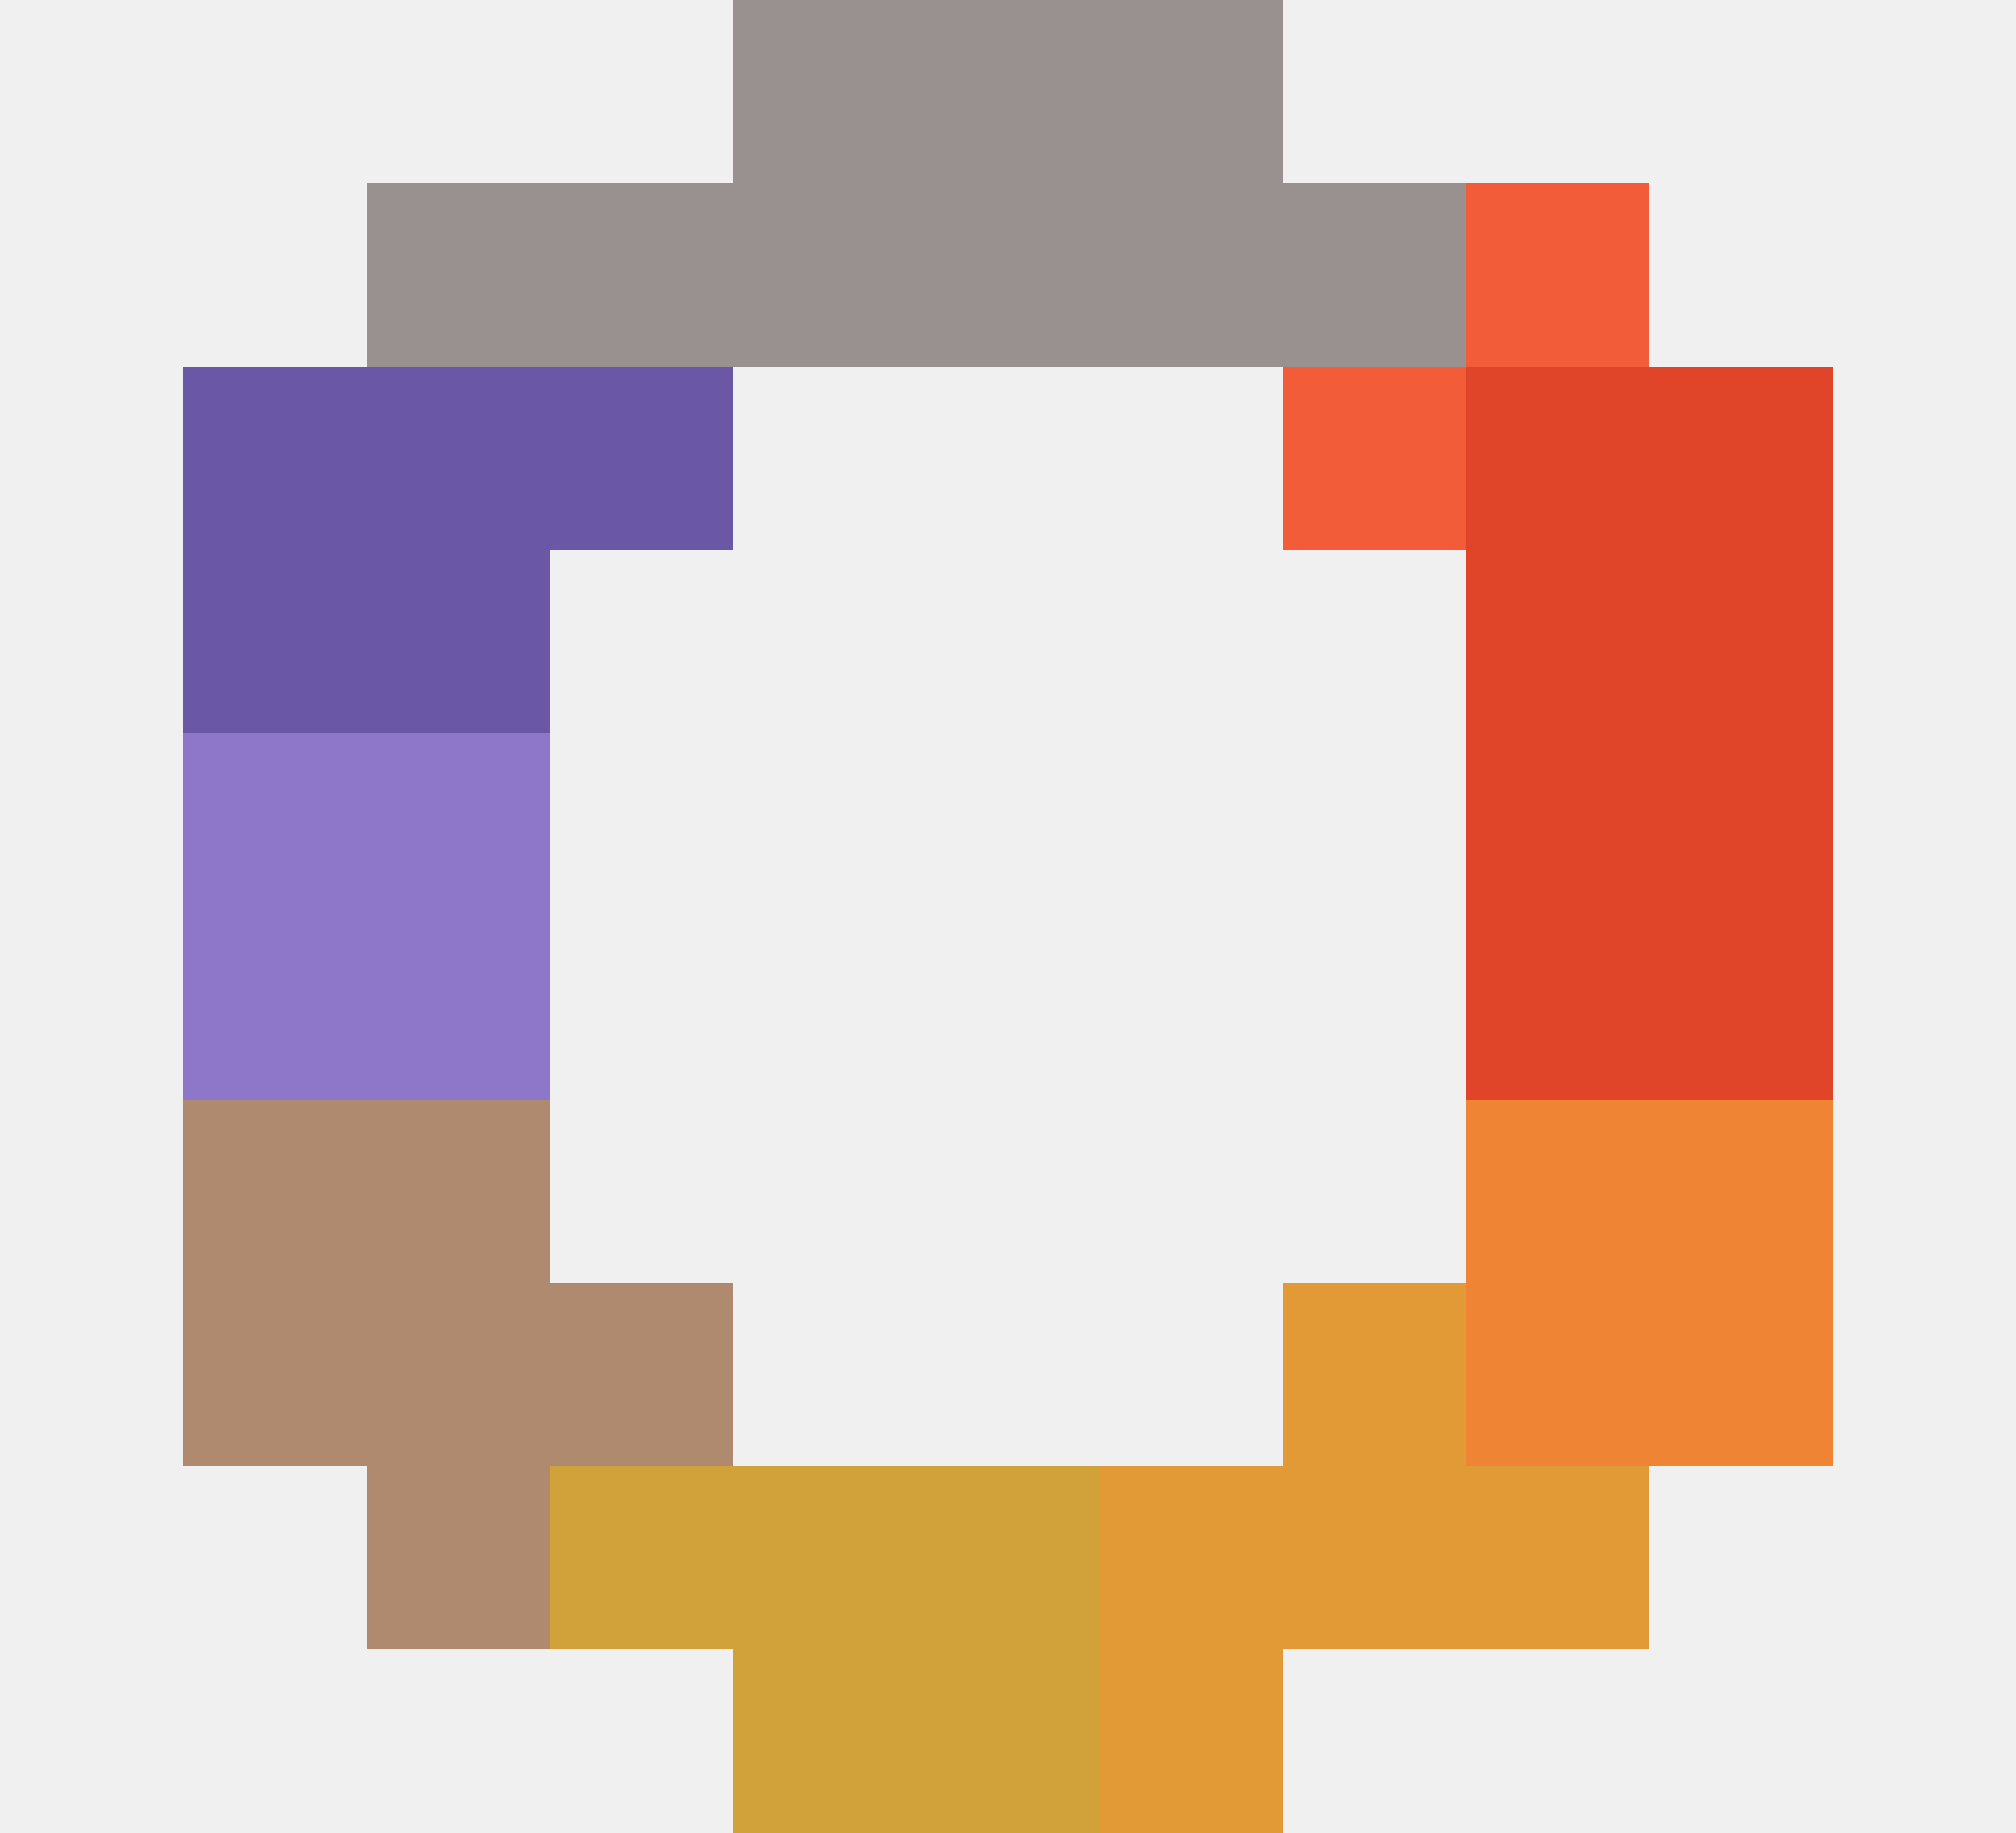
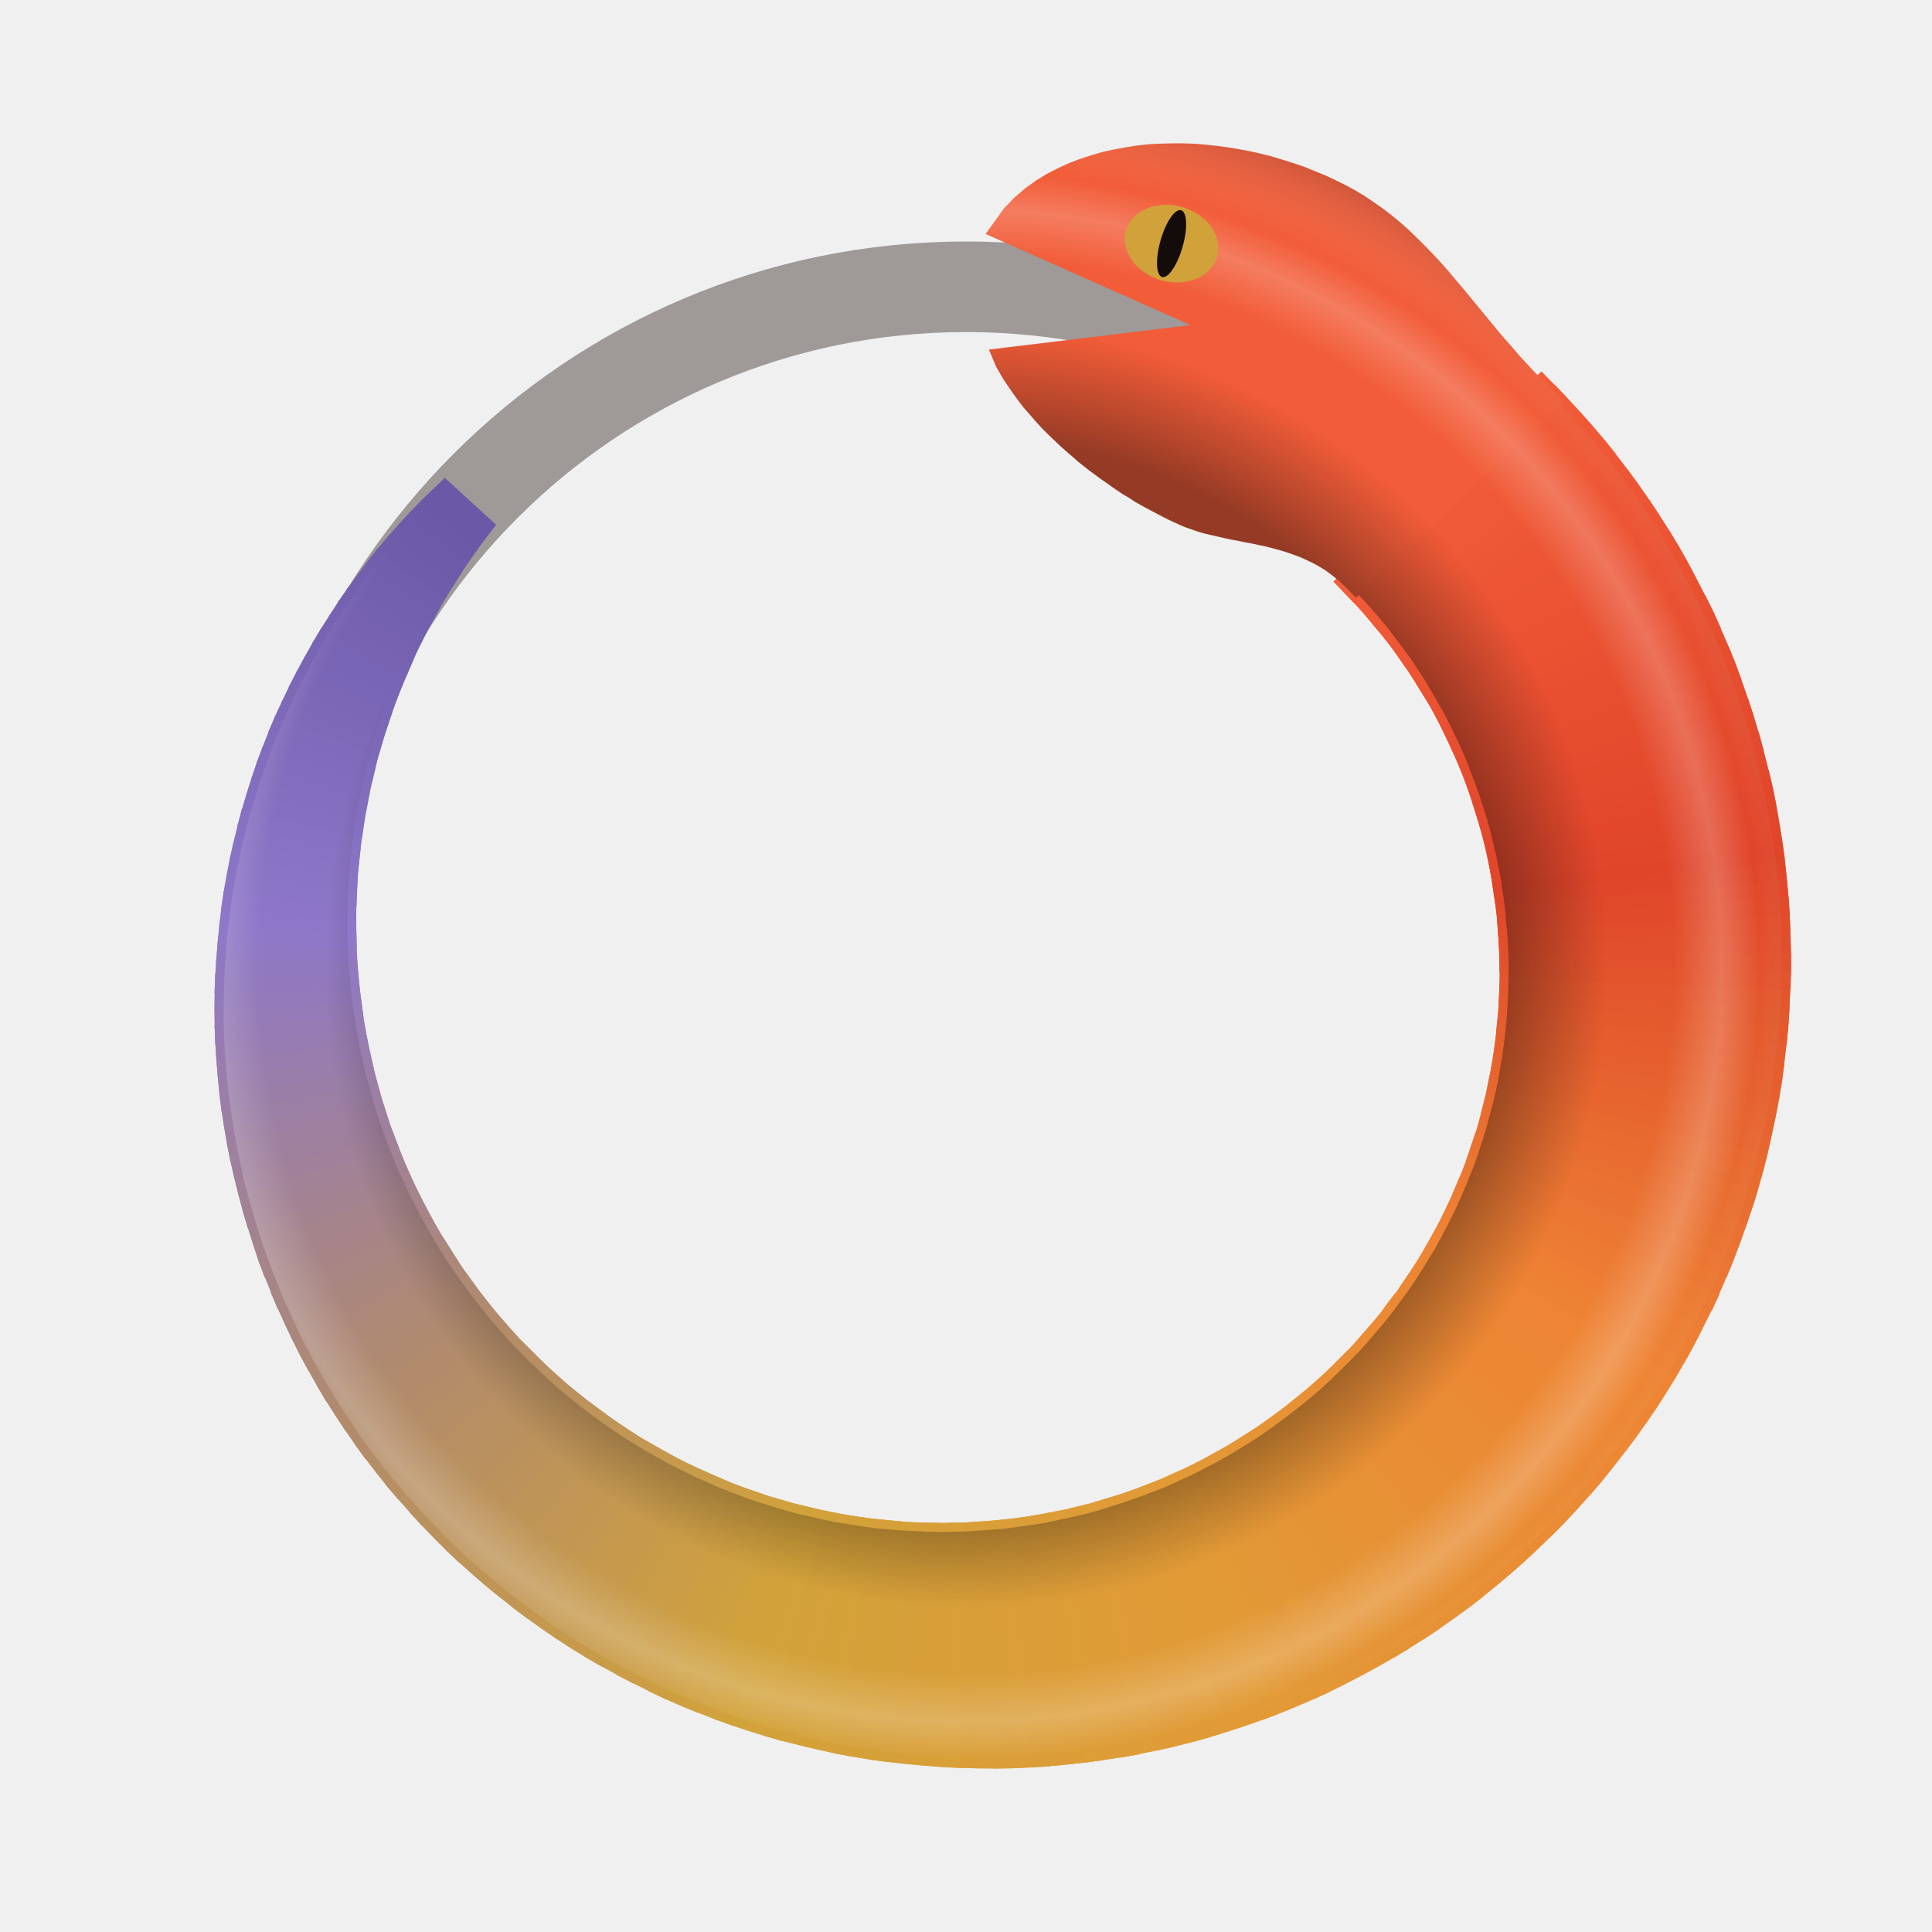
- <svg xmlns="http://www.w3.org/2000/svg" viewBox="0 0 44 40" width="44" height="40" role="img" shape-rendering="crispEdges">
-   <rect x="16" y="0" width="12" height="4" fill="#5E534F" fill-opacity=".6" />
-   <rect x="8" y="4" width="24" height="4" fill="#5E534F" fill-opacity=".6" />
-   <rect x="32" y="4" width="4" height="4" fill="#F25C38" />
-   <rect x="4" y="8" width="12" height="4" fill="#6A58A6" />
-   <rect x="28" y="8" width="4" height="4" fill="#F25C38" />
-   <rect x="32" y="8" width="8" height="4" fill="#E0452A" />
-   <rect x="4" y="12" width="8" height="4" fill="#6A58A6" />
-   <rect x="32" y="12" width="8" height="4" fill="#E0452A" />
-   <rect x="4" y="16" width="8" height="4" fill="#8E77C9" />
-   <rect x="32" y="16" width="8" height="4" fill="#E0452A" />
-   <rect x="4" y="20" width="8" height="4" fill="#8E77C9" />
-   <rect x="32" y="20" width="8" height="4" fill="#E0452A" />
-   <rect x="4" y="24" width="8" height="4" fill="#B08A6E" />
-   <rect x="32" y="24" width="8" height="4" fill="#EE8434" />
-   <rect x="4" y="28" width="12" height="4" fill="#B08A6E" />
-   <rect x="28" y="28" width="4" height="4" fill="#E29A36" />
-   <rect x="32" y="28" width="8" height="4" fill="#EE8434" />
-   <rect x="8" y="32" width="4" height="4" fill="#B08A6E" />
-   <rect x="12" y="32" width="12" height="4" fill="#D2A23A" />
-   <rect x="24" y="32" width="12" height="4" fill="#E29A36" />
-   <rect x="16" y="36" width="8" height="4" fill="#D2A23A" />
-   <rect x="24" y="36" width="4" height="4" fill="#E29A36" />
+ <svg xmlns="http://www.w3.org/2000/svg" viewBox="0 0 64 64" width="64" height="64" role="img">
+   <defs>
+     <mask id="r4-mask" maskUnits="userSpaceOnUse">
+       <path d="M51.06 12.73 L51.5 13.18 L51.94 13.65 L52.36 14.12 L52.77 14.6 L53.17 15.09 L53.56 15.59 L53.94 16.1 L54.3 16.61 L54.66 17.14 L55 17.67 L55.32 18.21 L55.64 18.76 L55.94 19.32 L56.23 19.88 L56.5 20.45 L56.76 21.03 L57.01 21.61 L57.25 22.2 L57.47 22.79 L57.67 23.39 L57.86 23.99 L58.04 24.6 L58.2 25.21 L58.35 25.83 L58.49 26.44 L58.6 27.06 L58.71 27.69 L58.8 28.31 L58.87 28.94 L58.93 29.57 L58.98 30.2 L59.01 30.83 L59.02 31.46 L59.02 32.09 L59.01 32.72 L58.98 33.36 L58.94 33.98 L58.88 34.61 L58.8 35.24 L58.71 35.86 L58.61 36.49 L58.49 37.1 L58.36 37.72 L58.21 38.33 L58.05 38.94 L57.87 39.55 L57.68 40.15 L57.48 40.74 L57.26 41.33 L57.03 41.92 L56.78 42.5 L56.53 43.07 L56.25 43.64 L55.97 44.2 L55.67 44.75 L55.36 45.29 L55.03 45.83 L54.69 46.36 L54.34 46.88 L53.98 47.39 L53.61 47.9 L53.22 48.39 L52.83 48.88 L52.42 49.35 L52 49.82 L51.57 50.27 L51.13 50.72 L50.68 51.15 L50.22 51.57 L49.75 51.98 L49.27 52.38 L48.78 52.77 L48.29 53.15 L47.78 53.51 L47.27 53.87 L46.75 54.21 L46.22 54.53 L45.68 54.85 L45.13 55.15 L44.58 55.44 L44.03 55.71 L43.46 55.98 L42.89 56.22 L42.32 56.46 L41.74 56.68 L41.16 56.89 L40.57 57.08 L39.98 57.26 L39.38 57.42 L38.78 57.57 L38.18 57.71 L37.57 57.83 L36.96 57.94 L36.35 58.03 L35.74 58.11 L35.13 58.17 L34.51 58.22 L33.9 58.26 L33.28 58.28 L32.67 58.28 L32.06 58.27 L31.44 58.25 L30.83 58.21 L30.22 58.16 L29.61 58.09 L29 58.01 L28.4 57.91 L27.8 57.8 L27.2 57.68 L26.61 57.54 L26.02 57.38 L25.43 57.22 L24.85 57.04 L24.27 56.84 L23.7 56.64 L23.14 56.42 L22.57 56.18 L22.02 55.94 L21.47 55.68 L20.93 55.4 L20.4 55.12 L19.87 54.82 L19.35 54.51 L18.84 54.19 L18.34 53.86 L17.85 53.51 L17.36 53.16 L16.89 52.79 L16.42 52.41 L15.96 52.02 L15.51 51.63 L15.08 51.22 L14.65 50.8 L14.23 50.37 L13.83 49.93 L13.43 49.48 L13.05 49.03 L12.67 48.56 L12.31 48.09 L11.96 47.61 L11.63 47.12 L11.3 46.63 L10.99 46.12 L10.69 45.61 L10.4 45.1 L10.12 44.58 L9.86 44.05 L9.61 43.51 L9.37 42.98 L9.15 42.43 L8.94 41.88 L8.74 41.33 L8.56 40.78 L8.39 40.22 L8.23 39.65 L8.08 39.09 L7.96 38.52 L7.84 37.95 L7.74 37.37 L7.65 36.8 L7.57 36.23 L7.51 35.65 L7.47 35.07 L7.43 34.49 L7.41 33.92 L7.41 33.34 L7.42 32.77 L7.44 32.19 L7.48 31.62 L7.52 31.05 L7.59 30.48 L7.66 29.91 L7.75 29.35 L7.86 28.78 L7.97 28.23 L8.1 27.67 L8.24 27.12 L8.4 26.58 L8.57 26.04 L8.75 25.5 L8.94 24.97 L9.14 24.44 L9.36 23.92 L9.59 23.41 L9.83 22.9 L10.09 22.4 L10.35 21.91 L10.63 21.42 L10.91 20.95 L11.21 20.47 L11.52 20.01 L11.84 19.56 L12.17 19.11 L12.5 18.67 L12.85 18.24 L13.21 17.82 L13.58 17.41 L13.96 17.01 L14.34 16.62 L14.74 16.24 L16.03 17.42 L15.72 17.83 L15.43 18.24 L15.14 18.65 L14.87 19.07 L14.6 19.5 L14.35 19.93 L14.1 20.37 L13.87 20.81 L13.65 21.26 L13.43 21.71 L13.23 22.16 L13.04 22.62 L12.86 23.08 L12.69 23.55 L12.54 24.01 L12.39 24.48 L12.25 24.96 L12.13 25.43 L12.02 25.91 L11.91 26.39 L11.82 26.87 L11.74 27.35 L11.68 27.83 L11.62 28.31 L11.57 28.79 L11.54 29.27 L11.51 29.76 L11.5 30.24 L11.5 30.72 L11.51 31.2 L11.53 31.68 L11.56 32.16 L11.6 32.63 L11.66 33.11 L11.72 33.58 L11.8 34.05 L11.88 34.52 L11.98 34.98 L12.08 35.45 L12.2 35.9 L12.33 36.36 L12.46 36.81 L12.61 37.26 L12.77 37.7 L12.94 38.14 L13.11 38.57 L13.3 39 L13.5 39.42 L13.7 39.84 L13.92 40.26 L14.14 40.66 L14.37 41.06 L14.61 41.46 L14.86 41.85 L15.12 42.23 L15.39 42.61 L15.67 42.98 L15.95 43.34 L16.24 43.7 L16.54 44.05 L16.84 44.39 L17.16 44.72 L17.48 45.05 L17.81 45.36 L18.14 45.67 L18.48 45.98 L18.83 46.27 L19.18 46.55 L19.54 46.83 L19.91 47.1 L20.28 47.36 L20.65 47.61 L21.04 47.85 L21.42 48.08 L21.81 48.3 L22.21 48.52 L22.61 48.72 L23.01 48.92 L23.42 49.1 L23.83 49.28 L24.24 49.44 L24.66 49.6 L25.08 49.75 L25.51 49.88 L25.93 50.01 L26.36 50.13 L26.79 50.23 L27.23 50.33 L27.66 50.42 L28.1 50.49 L28.53 50.56 L28.97 50.62 L29.41 50.66 L29.85 50.7 L30.29 50.72 L30.72 50.74 L31.16 50.75 L31.6 50.74 L32.04 50.73 L32.48 50.7 L32.91 50.67 L33.35 50.63 L33.78 50.57 L34.21 50.51 L34.64 50.44 L35.07 50.35 L35.49 50.26 L35.92 50.16 L36.33 50.05 L36.75 49.92 L37.16 49.79 L37.57 49.65 L37.98 49.5 L38.38 49.35 L38.78 49.18 L39.17 49 L39.56 48.82 L39.95 48.62 L40.33 48.42 L40.7 48.21 L41.07 47.99 L41.44 47.76 L41.79 47.53 L42.15 47.28 L42.49 47.03 L42.83 46.77 L43.17 46.5 L43.5 46.23 L43.82 45.95 L44.13 45.66 L44.44 45.36 L44.74 45.06 L45.04 44.75 L45.32 44.44 L45.6 44.11 L45.87 43.79 L46.14 43.45 L46.39 43.11 L46.64 42.77 L46.88 42.42 L47.11 42.06 L47.33 41.7 L47.55 41.34 L47.75 40.97 L47.95 40.59 L48.14 40.21 L48.32 39.83 L48.49 39.44 L48.65 39.05 L48.81 38.66 L48.95 38.26 L49.08 37.86 L49.21 37.46 L49.32 37.05 L49.43 36.65 L49.53 36.24 L49.62 35.82 L49.69 35.41 L49.76 34.99 L49.82 34.58 L49.87 34.16 L49.91 33.74 L49.94 33.32 L49.96 32.9 L49.97 32.48 L49.98 32.06 L49.97 31.64 L49.95 31.22 L49.92 30.8 L49.88 30.39 L49.84 29.97 L49.78 29.55 L49.72 29.14 L49.64 28.73 L49.56 28.32 L49.46 27.91 L49.36 27.5 L49.25 27.1 L49.12 26.7 L48.99 26.3 L48.85 25.91 L48.7 25.52 L48.55 25.13 L48.38 24.74 L48.2 24.36 L48.02 23.99 L47.83 23.62 L47.62 23.25 L47.41 22.89 L47.2 22.53 L46.97 22.18 L46.74 21.83 L46.49 21.49 L46.24 21.16 L45.99 20.83 L45.72 20.5 L45.45 20.19 L45.17 19.88 L44.88 19.57 L44.59 19.27 Z" fill="#fff" />
+       <path d="M51.8 13.3 L51.56 13.05 L51.31 12.8 L51.06 12.55 L50.81 12.3 L50.57 12.04 L50.33 11.78 L50.1 11.51 L49.86 11.24 L49.63 10.97 L49.4 10.69 L49.17 10.41 L48.93 10.12 L48.7 9.84 L48.46 9.55 L48.22 9.27 L47.98 8.98 L47.73 8.7 L47.48 8.43 L47.22 8.16 L46.95 7.89 L46.68 7.63 L46.4 7.38 L46.11 7.14 L45.81 6.91 L45.51 6.7 L45.2 6.49 L44.88 6.3 L44.55 6.12 L44.22 5.96 L43.88 5.8 L43.53 5.66 L43.19 5.52 L42.83 5.4 L42.48 5.29 L42.12 5.18 L41.76 5.09 L41.4 5.01 L41.03 4.94 L40.66 4.88 L40.29 4.83 L39.92 4.79 L39.55 4.76 L39.17 4.75 L38.8 4.75 L38.42 4.76 L38.04 4.78 L37.67 4.82 L37.29 4.88 L36.91 4.95 L36.54 5.03 L36.16 5.14 L35.79 5.26 L35.42 5.4 L35.05 5.57 L34.68 5.76 L34.32 5.98 L33.96 6.24 L33.61 6.54 L33.26 6.9 L32.65 7.75 L39.44 10.77 L32.76 11.58 L33 12.15 L33.23 12.55 L33.46 12.89 L33.68 13.2 L33.89 13.48 L34.11 13.73 L34.32 13.97 L34.52 14.19 L34.73 14.4 L34.93 14.59 L35.13 14.78 L35.32 14.95 L35.52 15.12 L35.71 15.29 L35.9 15.44 L36.09 15.59 L36.28 15.73 L36.47 15.87 L36.66 16 L36.84 16.13 L37.03 16.26 L37.21 16.38 L37.4 16.49 L37.58 16.61 L37.77 16.72 L37.95 16.82 L38.14 16.92 L38.33 17.02 L38.52 17.12 L38.7 17.21 L38.89 17.3 L39.09 17.39 L39.28 17.47 L39.48 17.54 L39.68 17.61 L39.89 17.67 L40.1 17.72 L40.32 17.77 L40.54 17.82 L40.76 17.87 L40.99 17.91 L41.22 17.96 L41.45 18 L41.68 18.05 L41.92 18.1 L42.15 18.16 L42.38 18.22 L42.61 18.29 L42.84 18.37 L43.06 18.45 L43.28 18.55 L43.49 18.65 L43.69 18.76 L43.89 18.88 L44.08 19.02 L44.26 19.16 L44.43 19.31 L44.6 19.47 L44.76 19.64 L44.92 19.8 Z" fill="#fff" />
+     </mask>
+     <radialGradient id="r4-shade" gradientUnits="userSpaceOnUse" cx="32" cy="32" r="31.7">
+       <stop offset="0.55" stop-color="#140C0A" stop-opacity="0.42" />
+       <stop offset="0.67" stop-color="#140C0A" stop-opacity="0.0" />
+       <stop offset="0.74" stop-color="#FFFFFF" stop-opacity="0.0" />
+       <stop offset="0.79" stop-color="#FFFFFF" stop-opacity="0.2" />
+       <stop offset="0.83" stop-color="#FFFFFF" stop-opacity="0.0" />
+       <stop offset="0.93" stop-color="#140C0A" stop-opacity="0.25" />
+     </radialGradient>
+   </defs>
+   <circle cx="32" cy="32" r="22.5" fill="none" stroke="#5E534F" stroke-opacity=".55" stroke-width="3" />
+   <path d="M51.06 12.73 L51.49 13.17 L44.87 19.56 L44.59 19.27 Z" fill="#F25C38" stroke="#F25C38" stroke-width="0.6" />
+   <path d="M51.49 13.17 L51.9 13.61 L45.15 19.85 L44.87 19.56 Z" fill="#F15B37" stroke="#F15B37" stroke-width="0.6" />
+   <path d="M51.9 13.61 L52.31 14.06 L45.42 20.15 L45.15 19.85 Z" fill="#F05A37" stroke="#F05A37" stroke-width="0.6" />
+   <path d="M52.31 14.06 L52.71 14.52 L45.68 20.46 L45.42 20.15 Z" fill="#F05936" stroke="#F05936" stroke-width="0.6" />
+   <path d="M52.71 14.52 L53.1 14.99 L45.94 20.77 L45.68 20.46 Z" fill="#EF5936" stroke="#EF5936" stroke-width="0.6" />
+   <path d="M53.1 14.99 L53.47 15.47 L46.19 21.08 L45.94 20.77 Z" fill="#EF5835" stroke="#EF5835" stroke-width="0.6" />
+   <path d="M53.47 15.47 L53.84 15.96 L46.43 21.4 L46.19 21.08 Z" fill="#EE5735" stroke="#EE5735" stroke-width="0.6" />
+   <path d="M53.84 15.96 L54.19 16.45 L46.66 21.73 L46.43 21.4 Z" fill="#ED5634" stroke="#ED5634" stroke-width="0.6" />
+   <path d="M54.19 16.45 L54.54 16.96 L46.89 22.06 L46.66 21.73 Z" fill="#ED5534" stroke="#ED5534" stroke-width="0.6" />
+   <path d="M54.54 16.96 L54.87 17.47 L47.11 22.4 L46.89 22.06 Z" fill="#EC5534" stroke="#EC5534" stroke-width="0.6" />
+   <path d="M54.87 17.47 L55.19 17.98 L47.32 22.74 L47.11 22.4 Z" fill="#EC5433" stroke="#EC5433" stroke-width="0.6" />
+   <path d="M55.19 17.98 L55.5 18.51 L47.53 23.08 L47.32 22.74 Z" fill="#EB5333" stroke="#EB5333" stroke-width="0.6" />
+   <path d="M55.5 18.51 L55.79 19.04 L47.73 23.43 L47.53 23.08 Z" fill="#EA5232" stroke="#EA5232" stroke-width="0.6" />
+   <path d="M55.79 19.04 L56.07 19.58 L47.92 23.79 L47.73 23.43 Z" fill="#EA5232" stroke="#EA5232" stroke-width="0.6" />
+   <path d="M56.07 19.58 L56.35 20.12 L48.1 24.15 L47.92 23.79 Z" fill="#E95131" stroke="#E95131" stroke-width="0.6" />
+   <path d="M56.35 20.12 L56.61 20.67 L48.27 24.51 L48.1 24.15 Z" fill="#E95031" stroke="#E95031" stroke-width="0.6" />
+   <path d="M56.61 20.67 L56.85 21.23 L48.44 24.88 L48.27 24.51 Z" fill="#E84F30" stroke="#E84F30" stroke-width="0.6" />
+   <path d="M56.85 21.23 L57.09 21.79 L48.6 25.25 L48.44 24.88 Z" fill="#E74E30" stroke="#E74E30" stroke-width="0.6" />
+   <path d="M57.09 21.79 L57.31 22.36 L48.75 25.62 L48.6 25.25 Z" fill="#E74E2F" stroke="#E74E2F" stroke-width="0.6" />
+   <path d="M57.31 22.36 L57.51 22.93 L48.89 26 L48.75 25.62 Z" fill="#E64D2F" stroke="#E64D2F" stroke-width="0.6" />
+   <path d="M57.51 22.93 L57.71 23.51 L49.02 26.38 L48.89 26 Z" fill="#E64C2E" stroke="#E64C2E" stroke-width="0.6" />
+   <path d="M57.71 23.51 L57.89 24.09 L49.14 26.76 L49.02 26.38 Z" fill="#E54B2E" stroke="#E54B2E" stroke-width="0.6" />
+   <path d="M57.89 24.09 L58.06 24.67 L49.26 27.15 L49.14 26.76 Z" fill="#E44B2D" stroke="#E44B2D" stroke-width="0.6" />
+   <path d="M58.06 24.67 L58.21 25.26 L49.37 27.53 L49.26 27.15 Z" fill="#E44A2D" stroke="#E44A2D" stroke-width="0.6" />
+   <path d="M58.21 25.26 L58.36 25.85 L49.47 27.92 L49.37 27.53 Z" fill="#E3492C" stroke="#E3492C" stroke-width="0.6" />
+   <path d="M58.36 25.85 L58.49 26.44 L49.56 28.32 L49.47 27.92 Z" fill="#E3482C" stroke="#E3482C" stroke-width="0.6" />
+   <path d="M58.49 26.44 L58.6 27.04 L49.64 28.71 L49.56 28.32 Z" fill="#E2472C" stroke="#E2472C" stroke-width="0.6" />
+   <path d="M58.6 27.04 L58.7 27.64 L49.71 29.11 L49.64 28.71 Z" fill="#E1472B" stroke="#E1472B" stroke-width="0.6" />
+   <path d="M58.7 27.64 L58.79 28.24 L49.77 29.51 L49.71 29.11 Z" fill="#E1462B" stroke="#E1462B" stroke-width="0.6" />
+   <path d="M58.79 28.24 L58.86 28.84 L49.83 29.91 L49.77 29.51 Z" fill="#E0452A" stroke="#E0452A" stroke-width="0.6" />
+   <path d="M58.86 28.84 L58.92 29.45 L49.88 30.31 L49.83 29.91 Z" fill="#E0472A" stroke="#E0472A" stroke-width="0.6" />
+   <path d="M58.92 29.45 L58.97 30.05 L49.91 30.71 L49.88 30.31 Z" fill="#E1492B" stroke="#E1492B" stroke-width="0.6" />
+   <path d="M58.97 30.05 L59 30.66 L49.94 31.11 L49.91 30.71 Z" fill="#E14B2B" stroke="#E14B2B" stroke-width="0.6" />
+   <path d="M59 30.66 L59.02 31.27 L49.96 31.51 L49.94 31.11 Z" fill="#E24D2B" stroke="#E24D2B" stroke-width="0.6" />
+   <path d="M59.02 31.27 L59.03 31.88 L49.97 31.92 L49.96 31.51 Z" fill="#E24F2C" stroke="#E24F2C" stroke-width="0.6" />
+   <path d="M59.03 31.88 L59.02 32.48 L49.98 32.32 L49.97 31.92 Z" fill="#E3512C" stroke="#E3512C" stroke-width="0.6" />
+   <path d="M59.02 32.48 L58.99 33.09 L49.97 32.72 L49.98 32.32 Z" fill="#E3532C" stroke="#E3532C" stroke-width="0.6" />
+   <path d="M58.99 33.09 L58.96 33.69 L49.95 33.13 L49.97 32.72 Z" fill="#E4562D" stroke="#E4562D" stroke-width="0.6" />
+   <path d="M58.96 33.69 L58.91 34.3 L49.93 33.53 L49.95 33.13 Z" fill="#E4582D" stroke="#E4582D" stroke-width="0.6" />
+   <path d="M58.91 34.3 L58.84 34.9 L49.89 33.93 L49.93 33.53 Z" fill="#E55A2D" stroke="#E55A2D" stroke-width="0.6" />
+   <path d="M58.84 34.9 L58.77 35.5 L49.85 34.34 L49.89 33.93 Z" fill="#E55C2E" stroke="#E55C2E" stroke-width="0.6" />
+   <path d="M58.77 35.5 L58.68 36.1 L49.8 34.74 L49.85 34.34 Z" fill="#E65E2E" stroke="#E65E2E" stroke-width="0.6" />
+   <path d="M58.68 36.1 L58.57 36.7 L49.74 35.14 L49.8 34.74 Z" fill="#E6602E" stroke="#E6602E" stroke-width="0.6" />
+   <path d="M58.57 36.7 L58.45 37.29 L49.67 35.54 L49.74 35.14 Z" fill="#E6622F" stroke="#E6622F" stroke-width="0.6" />
+   <path d="M58.45 37.29 L58.32 37.89 L49.59 35.93 L49.67 35.54 Z" fill="#E7642F" stroke="#E7642F" stroke-width="0.6" />
+   <path d="M58.32 37.89 L58.18 38.47 L49.51 36.33 L49.59 35.93 Z" fill="#E7662F" stroke="#E7662F" stroke-width="0.6" />
+   <path d="M58.18 38.47 L58.02 39.06 L49.41 36.72 L49.51 36.33 Z" fill="#E86930" stroke="#E86930" stroke-width="0.6" />
+   <path d="M58.02 39.06 L57.85 39.64 L49.31 37.12 L49.41 36.72 Z" fill="#E86B30" stroke="#E86B30" stroke-width="0.6" />
+   <path d="M57.85 39.64 L57.66 40.22 L49.2 37.51 L49.31 37.12 Z" fill="#E96D30" stroke="#E96D30" stroke-width="0.6" />
+   <path d="M57.66 40.22 L57.46 40.79 L49.07 37.89 L49.2 37.51 Z" fill="#E96F31" stroke="#E96F31" stroke-width="0.6" />
+   <path d="M57.46 40.79 L57.25 41.36 L48.94 38.28 L49.07 37.89 Z" fill="#EA7131" stroke="#EA7131" stroke-width="0.6" />
+   <path d="M57.25 41.36 L57.03 41.92 L48.81 38.66 L48.94 38.28 Z" fill="#EA7331" stroke="#EA7331" stroke-width="0.6" />
+   <path d="M57.03 41.92 L56.79 42.47 L48.66 39.04 L48.81 38.66 Z" fill="#EB7532" stroke="#EB7532" stroke-width="0.6" />
+   <path d="M56.79 42.47 L56.55 43.03 L48.5 39.41 L48.66 39.04 Z" fill="#EB7732" stroke="#EB7732" stroke-width="0.6" />
+   <path d="M56.55 43.03 L56.28 43.57 L48.34 39.79 L48.5 39.41 Z" fill="#EC7A32" stroke="#EC7A32" stroke-width="0.6" />
+   <path d="M56.28 43.57 L56.01 44.11 L48.17 40.15 L48.34 39.79 Z" fill="#EC7C33" stroke="#EC7C33" stroke-width="0.6" />
+   <path d="M56.01 44.11 L55.73 44.64 L47.99 40.52 L48.17 40.15 Z" fill="#ED7E33" stroke="#ED7E33" stroke-width="0.6" />
+   <path d="M55.73 44.64 L55.43 45.17 L47.8 40.88 L47.99 40.52 Z" fill="#ED8033" stroke="#ED8033" stroke-width="0.6" />
+   <path d="M55.43 45.17 L55.12 45.69 L47.6 41.24 L47.8 40.88 Z" fill="#EE8234" stroke="#EE8234" stroke-width="0.6" />
+   <path d="M55.12 45.69 L54.8 46.2 L47.4 41.59 L47.6 41.24 Z" fill="#EE8434" stroke="#EE8434" stroke-width="0.6" />
+   <path d="M54.8 46.2 L54.47 46.7 L47.19 41.94 L47.4 41.59 Z" fill="#EE8534" stroke="#EE8534" stroke-width="0.6" />
+   <path d="M54.47 46.7 L54.12 47.2 L46.97 42.28 L47.19 41.94 Z" fill="#ED8634" stroke="#ED8634" stroke-width="0.6" />
+   <path d="M54.12 47.2 L53.77 47.68 L46.74 42.62 L46.97 42.28 Z" fill="#ED8634" stroke="#ED8634" stroke-width="0.6" />
+   <path d="M53.77 47.68 L53.4 48.16 L46.51 42.96 L46.74 42.62 Z" fill="#EC8734" stroke="#EC8734" stroke-width="0.6" />
+   <path d="M53.4 48.16 L53.03 48.63 L46.26 43.28 L46.51 42.96 Z" fill="#EC8834" stroke="#EC8834" stroke-width="0.6" />
+   <path d="M53.03 48.63 L52.64 49.1 L46.02 43.61 L46.26 43.28 Z" fill="#EC8834" stroke="#EC8834" stroke-width="0.6" />
+   <path d="M52.64 49.1 L52.24 49.55 L45.76 43.93 L46.02 43.61 Z" fill="#EB8934" stroke="#EB8934" stroke-width="0.6" />
+   <path d="M52.24 49.55 L51.84 49.99 L45.49 44.24 L45.76 43.93 Z" fill="#EB8A35" stroke="#EB8A35" stroke-width="0.6" />
+   <path d="M51.84 49.99 L51.42 50.43 L45.22 44.55 L45.49 44.24 Z" fill="#EA8B35" stroke="#EA8B35" stroke-width="0.6" />
+   <path d="M51.42 50.43 L50.99 50.85 L44.95 44.85 L45.22 44.55 Z" fill="#EA8B35" stroke="#EA8B35" stroke-width="0.6" />
+   <path d="M50.99 50.85 L50.56 51.26 L44.66 45.14 L44.95 44.85 Z" fill="#EA8C35" stroke="#EA8C35" stroke-width="0.6" />
+   <path d="M50.56 51.26 L50.11 51.67 L44.37 45.43 L44.66 45.14 Z" fill="#E98D35" stroke="#E98D35" stroke-width="0.6" />
+   <path d="M50.11 51.67 L49.66 52.06 L44.07 45.72 L44.37 45.43 Z" fill="#E98E35" stroke="#E98E35" stroke-width="0.6" />
+   <path d="M49.66 52.06 L49.2 52.44 L43.77 45.99 L44.07 45.72 Z" fill="#E88E35" stroke="#E88E35" stroke-width="0.6" />
+   <path d="M49.2 52.44 L48.73 52.82 L43.46 46.26 L43.77 45.99 Z" fill="#E88F35" stroke="#E88F35" stroke-width="0.6" />
+   <path d="M48.73 52.82 L48.25 53.18 L43.14 46.52 L43.46 46.26 Z" fill="#E89035" stroke="#E89035" stroke-width="0.6" />
+   <path d="M48.25 53.18 L47.76 53.53 L42.82 46.78 L43.14 46.52 Z" fill="#E79135" stroke="#E79135" stroke-width="0.6" />
+   <path d="M47.76 53.53 L47.27 53.87 L42.49 47.03 L42.82 46.78 Z" fill="#E79135" stroke="#E79135" stroke-width="0.6" />
+   <path d="M47.27 53.87 L46.77 54.19 L42.16 47.27 L42.49 47.03 Z" fill="#E69235" stroke="#E69235" stroke-width="0.6" />
+   <path d="M46.77 54.19 L46.26 54.51 L41.82 47.51 L42.16 47.27 Z" fill="#E69335" stroke="#E69335" stroke-width="0.6" />
+   <path d="M46.26 54.51 L45.74 54.81 L41.48 47.73 L41.82 47.51 Z" fill="#E59435" stroke="#E59435" stroke-width="0.6" />
+   <path d="M45.74 54.81 L45.22 55.1 L41.13 47.95 L41.48 47.73 Z" fill="#E59435" stroke="#E59435" stroke-width="0.6" />
+   <path d="M45.22 55.1 L44.69 55.38 L40.77 48.17 L41.13 47.95 Z" fill="#E59536" stroke="#E59536" stroke-width="0.6" />
+   <path d="M44.69 55.38 L44.16 55.65 L40.41 48.37 L40.77 48.17 Z" fill="#E49636" stroke="#E49636" stroke-width="0.6" />
+   <path d="M44.16 55.65 L43.62 55.91 L40.05 48.57 L40.41 48.37 Z" fill="#E49736" stroke="#E49736" stroke-width="0.6" />
+   <path d="M43.62 55.91 L43.07 56.15 L39.68 48.76 L40.05 48.57 Z" fill="#E39736" stroke="#E39736" stroke-width="0.6" />
+   <path d="M43.07 56.15 L42.52 56.38 L39.31 48.94 L39.68 48.76 Z" fill="#E39836" stroke="#E39836" stroke-width="0.6" />
+   <path d="M42.52 56.38 L41.96 56.6 L38.93 49.11 L39.31 48.94 Z" fill="#E39936" stroke="#E39936" stroke-width="0.6" />
+   <path d="M41.96 56.6 L41.4 56.8 L38.55 49.28 L38.93 49.11 Z" fill="#E29A36" stroke="#E29A36" stroke-width="0.6" />
+   <path d="M41.4 56.8 L40.84 56.99 L38.17 49.43 L38.55 49.28 Z" fill="#E29A36" stroke="#E29A36" stroke-width="0.6" />
+   <path d="M40.84 56.99 L40.27 57.17 L37.78 49.58 L38.17 49.43 Z" fill="#E19A36" stroke="#E19A36" stroke-width="0.6" />
+   <path d="M40.27 57.17 L39.7 57.34 L37.39 49.72 L37.78 49.58 Z" fill="#E19B36" stroke="#E19B36" stroke-width="0.6" />
+   <path d="M39.7 57.34 L39.13 57.49 L36.99 49.85 L37.39 49.72 Z" fill="#E09B36" stroke="#E09B36" stroke-width="0.6" />
+   <path d="M39.13 57.49 L38.55 57.63 L36.59 49.97 L36.99 49.85 Z" fill="#E09B37" stroke="#E09B37" stroke-width="0.6" />
+   <path d="M38.55 57.63 L37.97 57.75 L36.19 50.09 L36.59 49.97 Z" fill="#DF9B37" stroke="#DF9B37" stroke-width="0.6" />
+   <path d="M37.97 57.75 L37.38 57.87 L35.79 50.19 L36.19 50.09 Z" fill="#DF9C37" stroke="#DF9C37" stroke-width="0.6" />
+   <path d="M37.38 57.87 L36.8 57.96 L35.38 50.29 L35.79 50.19 Z" fill="#DE9C37" stroke="#DE9C37" stroke-width="0.6" />
+   <path d="M36.8 57.96 L36.21 58.05 L34.97 50.37 L35.38 50.29 Z" fill="#DE9C37" stroke="#DE9C37" stroke-width="0.6" />
+   <path d="M36.21 58.05 L35.62 58.12 L34.56 50.45 L34.97 50.37 Z" fill="#DD9D37" stroke="#DD9D37" stroke-width="0.6" />
+   <path d="M35.62 58.12 L35.03 58.18 L34.15 50.52 L34.56 50.45 Z" fill="#DC9D37" stroke="#DC9D37" stroke-width="0.6" />
+   <path d="M35.03 58.18 L34.44 58.23 L33.73 50.58 L34.15 50.52 Z" fill="#DC9D38" stroke="#DC9D38" stroke-width="0.6" />
+   <path d="M34.44 58.23 L33.85 58.26 L33.31 50.63 L33.73 50.58 Z" fill="#DB9D38" stroke="#DB9D38" stroke-width="0.6" />
+   <path d="M33.85 58.26 L33.26 58.28 L32.9 50.67 L33.31 50.63 Z" fill="#DB9E38" stroke="#DB9E38" stroke-width="0.6" />
+   <path d="M33.26 58.28 L32.67 58.28 L32.48 50.7 L32.9 50.67 Z" fill="#DA9E38" stroke="#DA9E38" stroke-width="0.6" />
+   <path d="M32.67 58.28 L32.08 58.27 L32.06 50.73 L32.48 50.7 Z" fill="#DA9E38" stroke="#DA9E38" stroke-width="0.6" />
+   <path d="M32.08 58.27 L31.49 58.25 L31.64 50.74 L32.06 50.73 Z" fill="#D99E38" stroke="#D99E38" stroke-width="0.6" />
+   <path d="M31.49 58.25 L30.9 58.21 L31.21 50.75 L31.64 50.74 Z" fill="#D99F38" stroke="#D99F38" stroke-width="0.6" />
+   <path d="M30.9 58.21 L30.31 58.16 L30.79 50.74 L31.21 50.75 Z" fill="#D89F38" stroke="#D89F38" stroke-width="0.6" />
+   <path d="M30.31 58.16 L29.73 58.1 L30.37 50.73 L30.79 50.74 Z" fill="#D89F39" stroke="#D89F39" stroke-width="0.6" />
+   <path d="M29.73 58.1 L29.14 58.03 L29.95 50.71 L30.37 50.73 Z" fill="#D79F39" stroke="#D79F39" stroke-width="0.6" />
+   <path d="M29.14 58.03 L28.56 57.94 L29.53 50.67 L29.95 50.71 Z" fill="#D6A039" stroke="#D6A039" stroke-width="0.6" />
+   <path d="M28.56 57.94 L27.98 57.84 L29.1 50.63 L29.53 50.67 Z" fill="#D6A039" stroke="#D6A039" stroke-width="0.6" />
+   <path d="M27.98 57.84 L27.41 57.72 L28.68 50.58 L29.1 50.63 Z" fill="#D5A039" stroke="#D5A039" stroke-width="0.6" />
+   <path d="M27.41 57.72 L26.84 57.59 L28.26 50.52 L28.68 50.58 Z" fill="#D5A139" stroke="#D5A139" stroke-width="0.6" />
+   <path d="M26.84 57.59 L26.27 57.45 L27.84 50.45 L28.26 50.52 Z" fill="#D4A139" stroke="#D4A139" stroke-width="0.6" />
+   <path d="M26.27 57.45 L25.7 57.3 L27.43 50.37 L27.84 50.45 Z" fill="#D4A13A" stroke="#D4A13A" stroke-width="0.6" />
+   <path d="M25.7 57.3 L25.14 57.13 L27.01 50.28 L27.43 50.37 Z" fill="#D3A13A" stroke="#D3A13A" stroke-width="0.6" />
+   <path d="M25.14 57.13 L24.58 56.95 L26.59 50.18 L27.01 50.28 Z" fill="#D3A23A" stroke="#D3A23A" stroke-width="0.6" />
+   <path d="M24.58 56.95 L24.03 56.76 L26.18 50.08 L26.59 50.18 Z" fill="#D2A23A" stroke="#D2A23A" stroke-width="0.6" />
+   <path d="M24.03 56.76 L23.48 56.55 L25.77 49.96 L26.18 50.08 Z" fill="#D1A13B" stroke="#D1A13B" stroke-width="0.6" />
+   <path d="M23.48 56.55 L22.94 56.34 L25.36 49.84 L25.77 49.96 Z" fill="#D0A13D" stroke="#D0A13D" stroke-width="0.6" />
+   <path d="M22.94 56.34 L22.4 56.11 L24.95 49.7 L25.36 49.84 Z" fill="#CFA03F" stroke="#CFA03F" stroke-width="0.6" />
+   <path d="M22.4 56.11 L21.87 55.87 L24.55 49.56 L24.95 49.7 Z" fill="#CE9F40" stroke="#CE9F40" stroke-width="0.6" />
+   <path d="M21.87 55.87 L21.35 55.61 L24.15 49.41 L24.55 49.56 Z" fill="#CD9E42" stroke="#CD9E42" stroke-width="0.6" />
+   <path d="M21.35 55.61 L20.83 55.35 L23.75 49.24 L24.15 49.41 Z" fill="#CC9D44" stroke="#CC9D44" stroke-width="0.6" />
+   <path d="M20.83 55.35 L20.32 55.07 L23.36 49.07 L23.75 49.24 Z" fill="#CA9D46" stroke="#CA9D46" stroke-width="0.6" />
+   <path d="M20.32 55.07 L19.81 54.79 L22.96 48.89 L23.36 49.07 Z" fill="#C99C47" stroke="#C99C47" stroke-width="0.6" />
+   <path d="M19.81 54.79 L19.31 54.49 L22.58 48.71 L22.96 48.89 Z" fill="#C89B49" stroke="#C89B49" stroke-width="0.6" />
+   <path d="M19.31 54.49 L18.82 54.18 L22.19 48.51 L22.58 48.71 Z" fill="#C79A4B" stroke="#C79A4B" stroke-width="0.6" />
+   <path d="M18.82 54.18 L18.34 53.86 L21.81 48.3 L22.19 48.51 Z" fill="#C6994D" stroke="#C6994D" stroke-width="0.6" />
+   <path d="M18.34 53.86 L17.87 53.53 L21.44 48.09 L21.81 48.3 Z" fill="#C5994E" stroke="#C5994E" stroke-width="0.6" />
+   <path d="M17.87 53.53 L17.4 53.19 L21.06 47.87 L21.44 48.09 Z" fill="#C49850" stroke="#C49850" stroke-width="0.6" />
+   <path d="M17.4 53.19 L16.94 52.83 L20.7 47.64 L21.06 47.87 Z" fill="#C29752" stroke="#C29752" stroke-width="0.6" />
+   <path d="M16.94 52.83 L16.49 52.47 L20.34 47.4 L20.7 47.64 Z" fill="#C19654" stroke="#C19654" stroke-width="0.6" />
+   <path d="M16.49 52.47 L16.05 52.1 L19.98 47.15 L20.34 47.4 Z" fill="#C09555" stroke="#C09555" stroke-width="0.6" />
+   <path d="M16.05 52.1 L15.62 51.72 L19.63 46.89 L19.98 47.15 Z" fill="#BF9557" stroke="#BF9557" stroke-width="0.6" />
+   <path d="M15.62 51.72 L15.19 51.33 L19.28 46.63 L19.63 46.89 Z" fill="#BE9459" stroke="#BE9459" stroke-width="0.6" />
+   <path d="M15.19 51.33 L14.78 50.93 L18.94 46.36 L19.28 46.63 Z" fill="#BD935B" stroke="#BD935B" stroke-width="0.6" />
+   <path d="M14.78 50.93 L14.38 50.52 L18.6 46.08 L18.94 46.36 Z" fill="#BC925C" stroke="#BC925C" stroke-width="0.6" />
+   <path d="M14.38 50.52 L13.98 50.1 L18.27 45.79 L18.6 46.08 Z" fill="#BA915E" stroke="#BA915E" stroke-width="0.6" />
+   <path d="M13.98 50.1 L13.6 49.67 L17.95 45.5 L18.27 45.79 Z" fill="#B99160" stroke="#B99160" stroke-width="0.6" />
+   <path d="M13.6 49.67 L13.22 49.24 L17.63 45.19 L17.95 45.5 Z" fill="#B89062" stroke="#B89062" stroke-width="0.6" />
+   <path d="M13.22 49.24 L12.86 48.8 L17.32 44.88 L17.63 45.19 Z" fill="#B78F63" stroke="#B78F63" stroke-width="0.6" />
+   <path d="M12.86 48.8 L12.51 48.35 L17.01 44.57 L17.32 44.88 Z" fill="#B68E65" stroke="#B68E65" stroke-width="0.6" />
+   <path d="M12.51 48.35 L12.16 47.89 L16.71 44.24 L17.01 44.57 Z" fill="#B58D67" stroke="#B58D67" stroke-width="0.6" />
+   <path d="M12.16 47.89 L11.83 47.42 L16.42 43.91 L16.71 44.24 Z" fill="#B48C69" stroke="#B48C69" stroke-width="0.6" />
+   <path d="M11.83 47.42 L11.51 46.95 L16.14 43.58 L16.42 43.91 Z" fill="#B28C6A" stroke="#B28C6A" stroke-width="0.6" />
+   <path d="M11.51 46.95 L11.2 46.47 L15.86 43.23 L16.14 43.58 Z" fill="#B18B6C" stroke="#B18B6C" stroke-width="0.6" />
+   <path d="M11.2 46.47 L10.9 45.99 L15.59 42.88 L15.86 43.23 Z" fill="#B08A6E" stroke="#B08A6E" stroke-width="0.6" />
+   <path d="M10.9 45.99 L10.62 45.5 L15.33 42.52 L15.59 42.88 Z" fill="#AF8971" stroke="#AF8971" stroke-width="0.6" />
+   <path d="M10.62 45.5 L10.34 45 L15.07 42.16 L15.33 42.52 Z" fill="#AE8974" stroke="#AE8974" stroke-width="0.6" />
+   <path d="M10.34 45 L10.08 44.5 L14.83 41.79 L15.07 42.16 Z" fill="#AD8877" stroke="#AD8877" stroke-width="0.6" />
+   <path d="M10.08 44.5 L9.83 43.99 L14.59 41.41 L14.83 41.79 Z" fill="#AC877A" stroke="#AC877A" stroke-width="0.6" />
+   <path d="M9.83 43.99 L9.59 43.47 L14.35 41.03 L14.59 41.41 Z" fill="#AA877D" stroke="#AA877D" stroke-width="0.6" />
+   <path d="M9.59 43.47 L9.36 42.96 L14.13 40.65 L14.35 41.03 Z" fill="#A98680" stroke="#A98680" stroke-width="0.6" />
+   <path d="M9.36 42.96 L9.15 42.43 L13.92 40.26 L14.13 40.65 Z" fill="#A88683" stroke="#A88683" stroke-width="0.6" />
+   <path d="M9.15 42.43 L8.94 41.91 L13.71 39.86 L13.92 40.26 Z" fill="#A78586" stroke="#A78586" stroke-width="0.6" />
+   <path d="M8.94 41.91 L8.75 41.37 L13.51 39.46 L13.71 39.86 Z" fill="#A68489" stroke="#A68489" stroke-width="0.6" />
+   <path d="M8.75 41.37 L8.58 40.84 L13.32 39.05 L13.51 39.46 Z" fill="#A5848C" stroke="#A5848C" stroke-width="0.6" />
+   <path d="M8.58 40.84 L8.41 40.3 L13.14 38.64 L13.32 39.05 Z" fill="#A3838F" stroke="#A3838F" stroke-width="0.6" />
+   <path d="M8.41 40.3 L8.26 39.76 L12.97 38.22 L13.14 38.64 Z" fill="#A28293" stroke="#A28293" stroke-width="0.6" />
+   <path d="M8.26 39.76 L8.12 39.22 L12.81 37.8 L12.97 38.22 Z" fill="#A18296" stroke="#A18296" stroke-width="0.6" />
+   <path d="M8.12 39.22 L7.99 38.67 L12.65 37.38 L12.81 37.8 Z" fill="#A08199" stroke="#A08199" stroke-width="0.6" />
+   <path d="M7.99 38.67 L7.87 38.12 L12.51 36.95 L12.65 37.38 Z" fill="#9F809C" stroke="#9F809C" stroke-width="0.6" />
+   <path d="M7.87 38.12 L7.77 37.57 L12.37 36.51 L12.51 36.95 Z" fill="#9E809F" stroke="#9E809F" stroke-width="0.6" />
+   <path d="M7.77 37.57 L7.68 37.02 L12.25 36.08 L12.37 36.51 Z" fill="#9D7FA2" stroke="#9D7FA2" stroke-width="0.6" />
+   <path d="M7.68 37.02 L7.6 36.47 L12.13 35.64 L12.25 36.08 Z" fill="#9B7FA5" stroke="#9B7FA5" stroke-width="0.6" />
+   <path d="M7.6 36.47 L7.54 35.91 L12.03 35.2 L12.13 35.64 Z" fill="#9A7EA8" stroke="#9A7EA8" stroke-width="0.6" />
+   <path d="M7.54 35.91 L7.49 35.36 L11.93 34.75 L12.03 35.2 Z" fill="#997DAB" stroke="#997DAB" stroke-width="0.6" />
+   <path d="M7.49 35.36 L7.45 34.81 L11.84 34.3 L11.93 34.75 Z" fill="#987DAE" stroke="#987DAE" stroke-width="0.6" />
+   <path d="M7.45 34.81 L7.42 34.25 L11.76 33.85 L11.84 34.3 Z" fill="#977CB1" stroke="#977CB1" stroke-width="0.6" />
+   <path d="M7.42 34.25 L7.41 33.7 L11.7 33.4 L11.76 33.85 Z" fill="#967BB4" stroke="#967BB4" stroke-width="0.6" />
+   <path d="M7.41 33.7 L7.41 33.14 L11.64 32.95 L11.7 33.4 Z" fill="#957BB7" stroke="#957BB7" stroke-width="0.6" />
+   <path d="M7.41 33.14 L7.42 32.59 L11.59 32.49 L11.64 32.95 Z" fill="#937ABA" stroke="#937ABA" stroke-width="0.6" />
+   <path d="M7.42 32.59 L7.45 32.04 L11.55 32.03 L11.59 32.49 Z" fill="#9279BD" stroke="#9279BD" stroke-width="0.6" />
+   <path d="M7.45 32.04 L7.49 31.49 L11.52 31.57 L11.55 32.03 Z" fill="#9179C0" stroke="#9179C0" stroke-width="0.6" />
+   <path d="M7.49 31.49 L7.54 30.94 L11.51 31.11 L11.52 31.57 Z" fill="#9078C4" stroke="#9078C4" stroke-width="0.6" />
+   <path d="M7.54 30.94 L7.6 30.39 L11.5 30.65 L11.51 31.11 Z" fill="#8F78C7" stroke="#8F78C7" stroke-width="0.6" />
+   <path d="M7.6 30.39 L7.67 29.84 L11.5 30.18 L11.5 30.65 Z" fill="#8E77C9" stroke="#8E77C9" stroke-width="0.6" />
+   <path d="M7.67 29.84 L7.76 29.3 L11.52 29.72 L11.5 30.18 Z" fill="#8D76C8" stroke="#8D76C8" stroke-width="0.6" />
+   <path d="M7.76 29.3 L7.86 28.76 L11.54 29.26 L11.52 29.72 Z" fill="#8B75C6" stroke="#8B75C6" stroke-width="0.6" />
+   <path d="M7.86 28.76 L7.97 28.23 L11.57 28.79 L11.54 29.26 Z" fill="#8A74C5" stroke="#8A74C5" stroke-width="0.6" />
+   <path d="M7.97 28.23 L8.1 27.69 L11.62 28.33 L11.57 28.79 Z" fill="#8973C4" stroke="#8973C4" stroke-width="0.6" />
+   <path d="M8.1 27.69 L8.23 27.16 L11.67 27.86 L11.62 28.33 Z" fill="#8872C3" stroke="#8872C3" stroke-width="0.6" />
+   <path d="M8.23 27.16 L8.38 26.64 L11.74 27.4 L11.67 27.86 Z" fill="#8671C2" stroke="#8671C2" stroke-width="0.6" />
+   <path d="M8.38 26.64 L8.54 26.12 L11.81 26.94 L11.74 27.4 Z" fill="#856FC1" stroke="#856FC1" stroke-width="0.6" />
+   <path d="M8.54 26.12 L8.71 25.6 L11.9 26.48 L11.81 26.94 Z" fill="#846EBF" stroke="#846EBF" stroke-width="0.6" />
+   <path d="M8.71 25.6 L8.89 25.09 L11.99 26.02 L11.9 26.48 Z" fill="#836DBE" stroke="#836DBE" stroke-width="0.6" />
+   <path d="M8.89 25.09 L9.09 24.58 L12.1 25.56 L11.99 26.02 Z" fill="#826CBD" stroke="#826CBD" stroke-width="0.6" />
+   <path d="M9.09 24.58 L9.29 24.08 L12.21 25.1 L12.1 25.56 Z" fill="#806BBC" stroke="#806BBC" stroke-width="0.6" />
+   <path d="M9.29 24.08 L9.51 23.59 L12.34 24.65 L12.21 25.1 Z" fill="#7F6ABB" stroke="#7F6ABB" stroke-width="0.6" />
+   <path d="M9.51 23.59 L9.74 23.1 L12.48 24.19 L12.34 24.65 Z" fill="#7E69B9" stroke="#7E69B9" stroke-width="0.6" />
+   <path d="M9.74 23.1 L9.98 22.61 L12.63 23.74 L12.48 24.19 Z" fill="#7D68B8" stroke="#7D68B8" stroke-width="0.6" />
+   <path d="M9.98 22.61 L10.23 22.14 L12.78 23.3 L12.63 23.74 Z" fill="#7C67B7" stroke="#7C67B7" stroke-width="0.6" />
+   <path d="M10.23 22.14 L10.49 21.67 L12.95 22.85 L12.78 23.3 Z" fill="#7A66B6" stroke="#7A66B6" stroke-width="0.6" />
+   <path d="M10.49 21.67 L10.76 21.2 L13.13 22.41 L12.95 22.85 Z" fill="#7965B5" stroke="#7965B5" stroke-width="0.6" />
+   <path d="M10.76 21.2 L11.04 20.75 L13.32 21.97 L13.13 22.41 Z" fill="#7864B4" stroke="#7864B4" stroke-width="0.6" />
+   <path d="M11.04 20.75 L11.33 20.3 L13.51 21.53 L13.32 21.97 Z" fill="#7763B2" stroke="#7763B2" stroke-width="0.6" />
+   <path d="M11.33 20.3 L11.63 19.85 L13.72 21.1 L13.51 21.53 Z" fill="#7662B1" stroke="#7662B1" stroke-width="0.6" />
+   <path d="M11.63 19.85 L11.94 19.42 L13.94 20.67 L13.72 21.1 Z" fill="#7461B0" stroke="#7461B0" stroke-width="0.6" />
+   <path d="M11.94 19.42 L12.26 18.99 L14.17 20.25 L13.94 20.67 Z" fill="#7360AF" stroke="#7360AF" stroke-width="0.6" />
+   <path d="M12.26 18.99 L12.58 18.57 L14.4 19.83 L14.17 20.25 Z" fill="#725FAE" stroke="#725FAE" stroke-width="0.6" />
+   <path d="M12.58 18.57 L12.92 18.16 L14.65 19.42 L14.4 19.83 Z" fill="#715EAC" stroke="#715EAC" stroke-width="0.6" />
+   <path d="M12.92 18.16 L13.27 17.76 L14.91 19.01 L14.65 19.42 Z" fill="#6F5DAB" stroke="#6F5DAB" stroke-width="0.6" />
+   <path d="M13.27 17.76 L13.62 17.37 L15.17 18.6 L14.91 19.01 Z" fill="#6E5CAA" stroke="#6E5CAA" stroke-width="0.6" />
+   <path d="M13.62 17.37 L13.99 16.98 L15.45 18.2 L15.17 18.6 Z" fill="#6D5BA9" stroke="#6D5BA9" stroke-width="0.6" />
+   <path d="M13.99 16.98 L14.36 16.61 L15.73 17.81 L15.45 18.2 Z" fill="#6C5AA8" stroke="#6C5AA8" stroke-width="0.6" />
+   <path d="M14.36 16.61 L14.74 16.24 L16.03 17.42 L15.73 17.81 Z" fill="#6B59A7" stroke="#6B59A7" stroke-width="0.6" />
+   <path d="M51.8 13.3 L51.56 13.05 L51.31 12.8 L51.06 12.55 L50.81 12.3 L50.57 12.04 L50.33 11.78 L50.1 11.51 L49.86 11.24 L49.63 10.97 L49.4 10.69 L49.17 10.41 L48.93 10.12 L48.7 9.84 L48.46 9.55 L48.22 9.27 L47.98 8.98 L47.73 8.7 L47.48 8.43 L47.22 8.16 L46.95 7.89 L46.68 7.63 L46.4 7.38 L46.11 7.14 L45.81 6.91 L45.51 6.7 L45.2 6.49 L44.88 6.3 L44.55 6.12 L44.22 5.96 L43.88 5.8 L43.53 5.66 L43.19 5.52 L42.83 5.4 L42.48 5.29 L42.12 5.18 L41.76 5.09 L41.4 5.01 L41.03 4.94 L40.66 4.88 L40.29 4.83 L39.92 4.79 L39.55 4.76 L39.17 4.75 L38.8 4.75 L38.42 4.76 L38.04 4.78 L37.67 4.82 L37.29 4.88 L36.91 4.95 L36.54 5.03 L36.16 5.14 L35.79 5.26 L35.42 5.4 L35.05 5.57 L34.68 5.76 L34.32 5.98 L33.96 6.24 L33.61 6.54 L33.26 6.9 L32.65 7.75 L39.44 10.77 L32.76 11.58 L33 12.15 L33.23 12.55 L33.46 12.89 L33.68 13.2 L33.89 13.48 L34.11 13.73 L34.32 13.97 L34.52 14.19 L34.73 14.4 L34.93 14.59 L35.13 14.78 L35.32 14.95 L35.52 15.12 L35.71 15.29 L35.9 15.44 L36.09 15.59 L36.28 15.73 L36.47 15.87 L36.66 16 L36.84 16.13 L37.03 16.26 L37.21 16.38 L37.4 16.49 L37.58 16.61 L37.77 16.72 L37.95 16.82 L38.14 16.92 L38.33 17.02 L38.52 17.12 L38.7 17.21 L38.89 17.3 L39.09 17.39 L39.28 17.47 L39.48 17.54 L39.68 17.61 L39.89 17.67 L40.1 17.72 L40.32 17.77 L40.54 17.82 L40.76 17.87 L40.99 17.91 L41.22 17.96 L41.45 18 L41.68 18.05 L41.92 18.1 L42.15 18.16 L42.38 18.22 L42.61 18.29 L42.84 18.37 L43.06 18.45 L43.28 18.55 L43.49 18.65 L43.69 18.76 L43.89 18.88 L44.08 19.02 L44.26 19.16 L44.43 19.31 L44.6 19.47 L44.76 19.64 L44.92 19.8 Z" fill="#F25C38" />
+   <circle cx="32" cy="32" r="31.7" fill="url(#r4-shade)" mask="url(#r4-mask)" />
+   <ellipse cx="38.81" cy="8.07" rx="1.57" ry="1.26" fill="#D2A23A" transform="rotate(15.89 38.81 8.07)" />
+   <ellipse cx="38.81" cy="8.07" rx="0.38" ry="1.15" fill="#140C0A" transform="rotate(15.89 38.81 8.07)" />
</svg>
